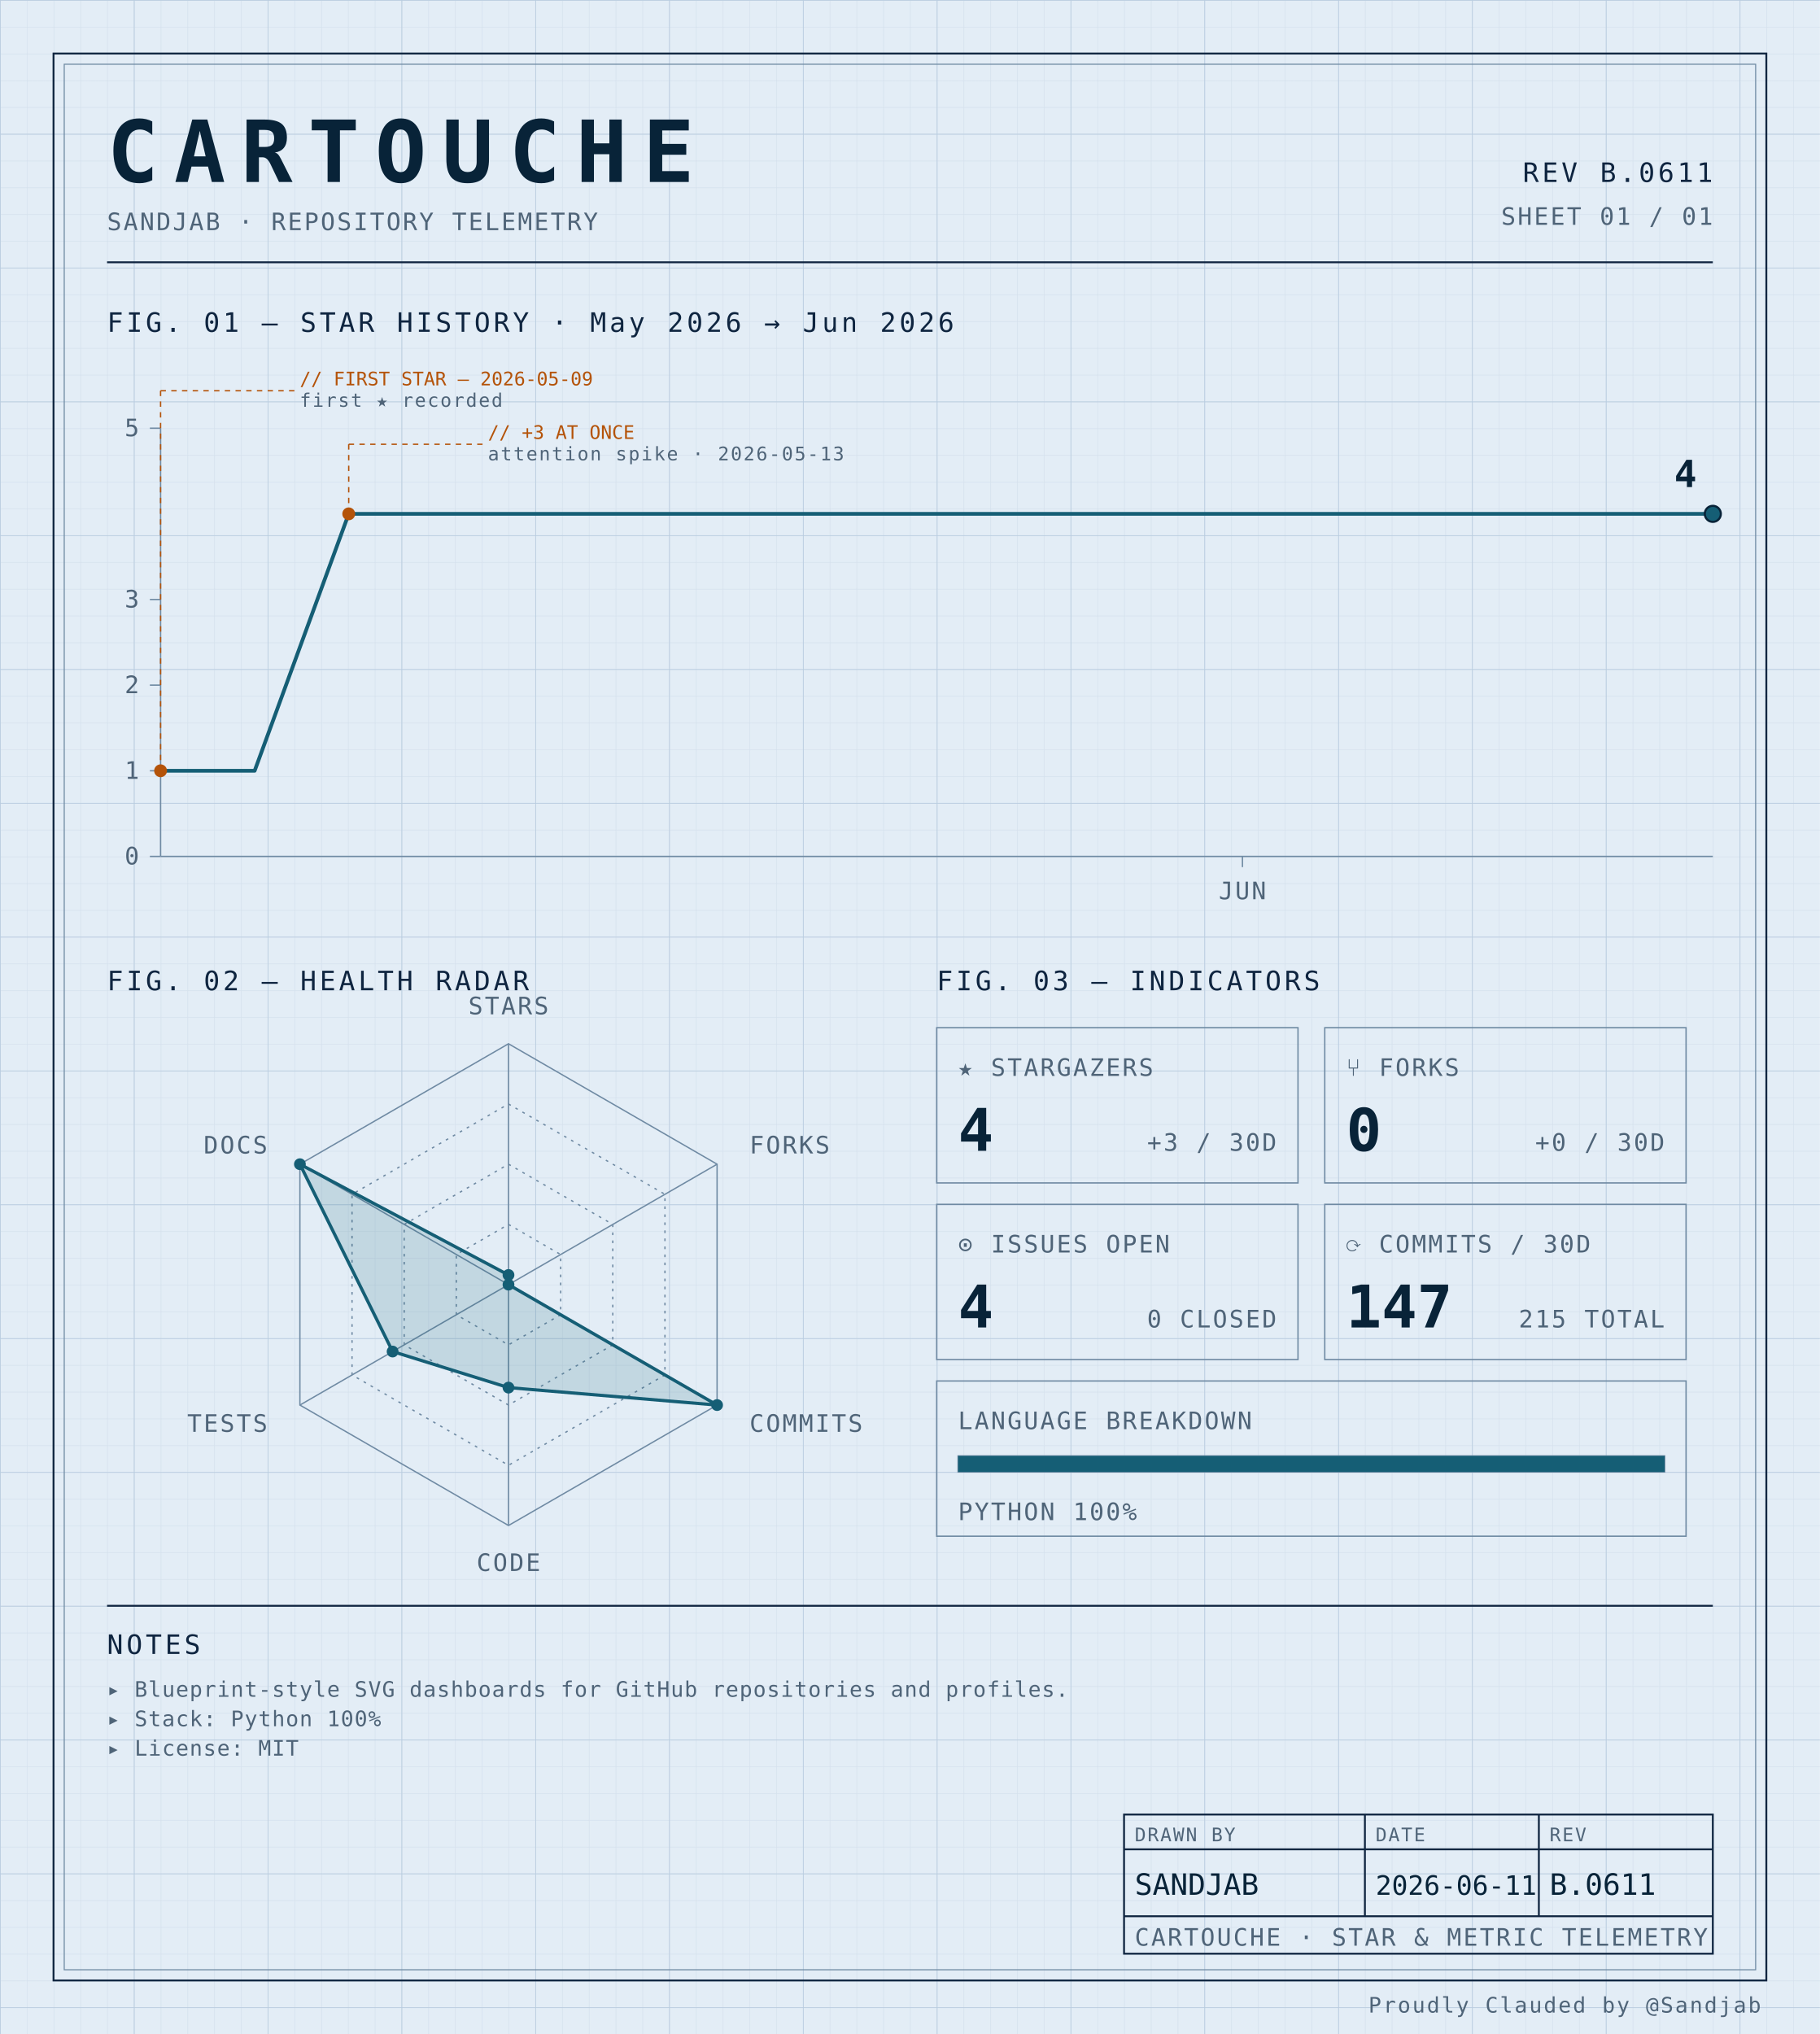
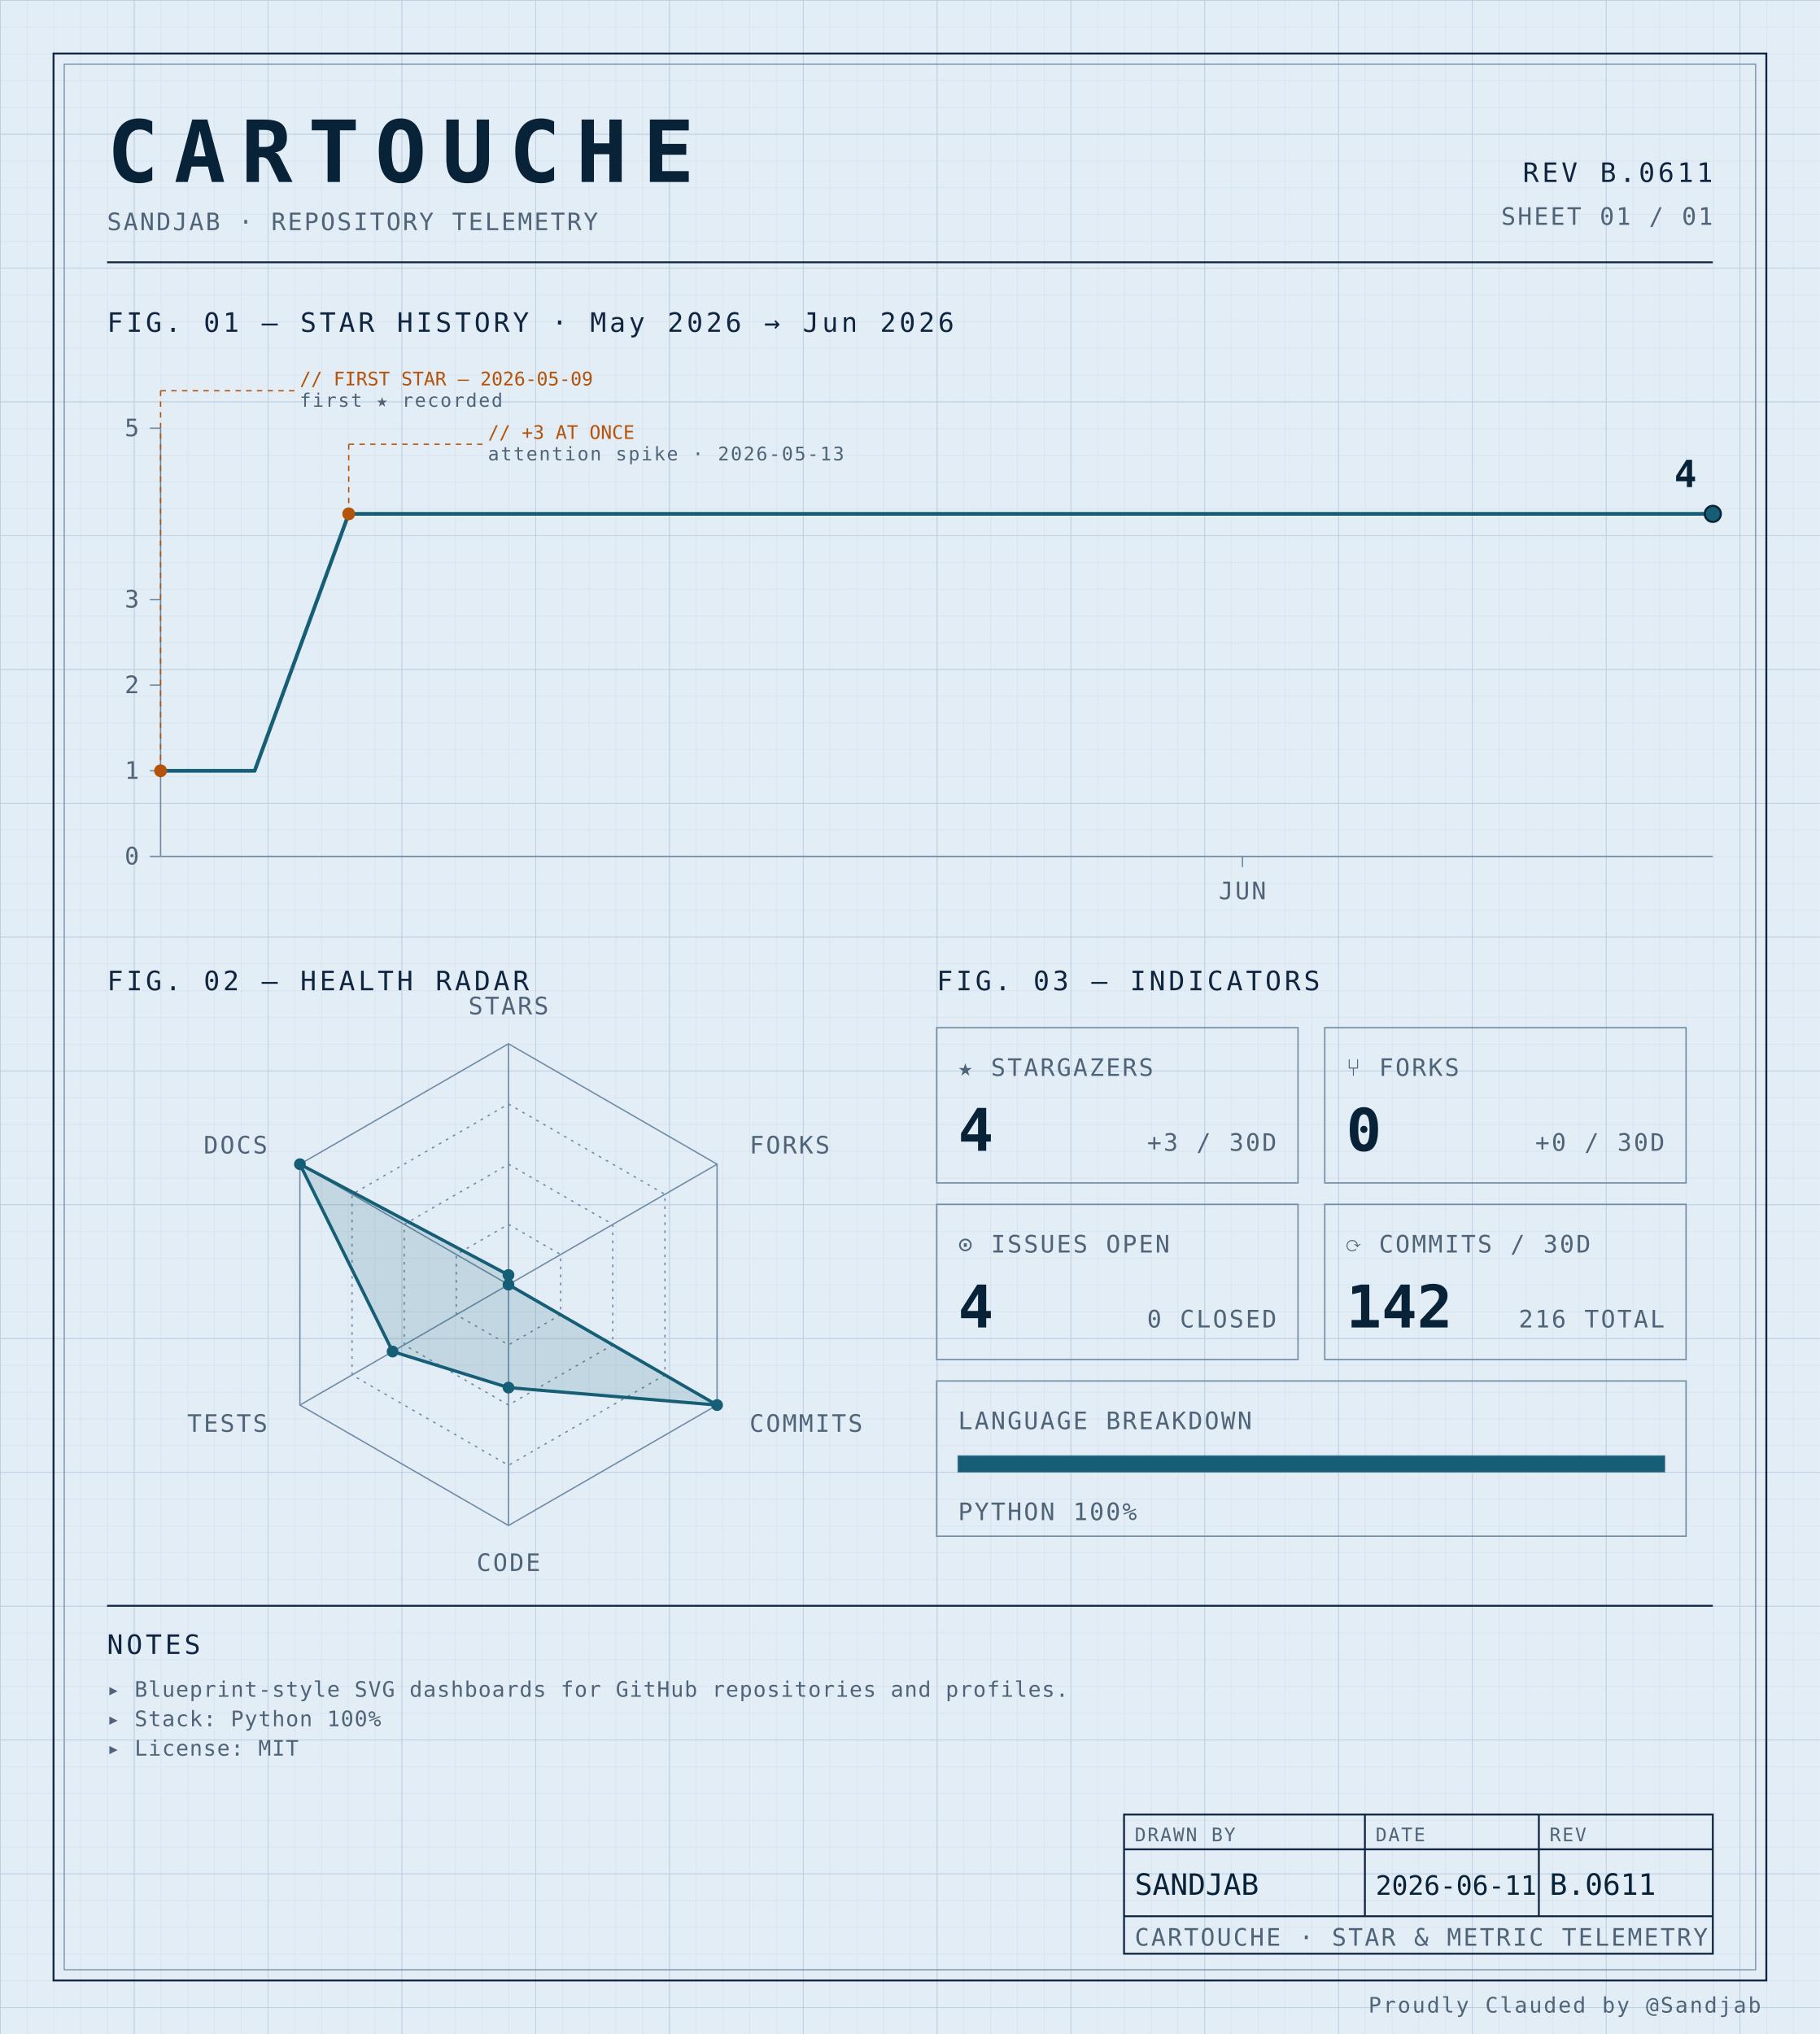
<svg xmlns="http://www.w3.org/2000/svg" width="100%" viewBox="0 0 680 760" role="img">
  <defs>
    <pattern id="grid-fine" width="10" height="10" patternUnits="userSpaceOnUse">
      <path d="M10 0H0V10" fill="none" stroke="#d4e0ec" stroke-width="0.4" />
    </pattern>
    <pattern id="grid-major" width="50" height="50" patternUnits="userSpaceOnUse">
      <path d="M50 0H0V50" fill="none" stroke="#b8cce0" stroke-width="0.5" />
    </pattern>
  </defs>
  <rect x="0" y="0" width="680" height="760" fill="#e3edf6" />
  <rect x="0" y="0" width="680" height="760" fill="url(#grid-fine)" />
  <rect x="0" y="0" width="680" height="760" fill="url(#grid-major)" />
  <rect x="20" y="20" width="640" height="720" fill="none" stroke="#0f2540" stroke-width="0.7" />
  <rect x="24" y="24" width="632" height="712" fill="none" stroke="#6f8aa3" stroke-width="0.4" />
  <text x="40" y="68" font-family="ui-monospace, 'SF Mono', 'JetBrains Mono', 'Cascadia Code', Consolas, monospace" font-size="32" font-weight="700" fill="#082338" text-anchor="start" letter-spacing="0.18em">CARTOUCHE</text>
  <text x="40" y="86" font-family="ui-monospace, 'SF Mono', 'JetBrains Mono', 'Cascadia Code', Consolas, monospace" font-size="9" font-weight="400" fill="#4f6478" text-anchor="start" letter-spacing="0.08em">SANDJAB · REPOSITORY TELEMETRY</text>
  <text x="640" y="68" font-family="ui-monospace, 'SF Mono', 'JetBrains Mono', 'Cascadia Code', Consolas, monospace" font-size="10" font-weight="400" fill="#0f2540" text-anchor="end" letter-spacing="0.12em">REV B.0611</text>
  <text x="640" y="84" font-family="ui-monospace, 'SF Mono', 'JetBrains Mono', 'Cascadia Code', Consolas, monospace" font-size="9" font-weight="400" fill="#4f6478" text-anchor="end" letter-spacing="0.08em">SHEET 01 / 01</text>
  <line x1="40" y1="98" x2="640" y2="98" stroke="#0f2540" stroke-width="0.7" />
  <text x="40" y="124" font-family="ui-monospace, 'SF Mono', 'JetBrains Mono', 'Cascadia Code', Consolas, monospace" font-size="10" font-weight="400" fill="#0f2540" text-anchor="start" letter-spacing="0.12em">FIG. 01 — STAR HISTORY · May 2026 → Jun 2026</text>
  <line x1="60" y1="160" x2="60" y2="320" stroke="#6f8aa3" stroke-width="0.5" />
  <line x1="60" y1="320" x2="640" y2="320" stroke="#6f8aa3" stroke-width="0.5" />
  <line x1="56" y1="320.0" x2="60" y2="320.0" stroke="#6f8aa3" stroke-width="0.5" />
  <text x="52" y="323.0" font-family="ui-monospace, 'SF Mono', 'JetBrains Mono', 'Cascadia Code', Consolas, monospace" font-size="9" font-weight="400" fill="#4f6478" text-anchor="end" letter-spacing="0.08em">0</text>
  <line x1="56" y1="288.0" x2="60" y2="288.0" stroke="#6f8aa3" stroke-width="0.5" />
  <text x="52" y="291.0" font-family="ui-monospace, 'SF Mono', 'JetBrains Mono', 'Cascadia Code', Consolas, monospace" font-size="9" font-weight="400" fill="#4f6478" text-anchor="end" letter-spacing="0.08em">1</text>
  <line x1="56" y1="256.0" x2="60" y2="256.0" stroke="#6f8aa3" stroke-width="0.5" />
  <text x="52" y="259.0" font-family="ui-monospace, 'SF Mono', 'JetBrains Mono', 'Cascadia Code', Consolas, monospace" font-size="9" font-weight="400" fill="#4f6478" text-anchor="end" letter-spacing="0.08em">2</text>
  <line x1="56" y1="224.0" x2="60" y2="224.0" stroke="#6f8aa3" stroke-width="0.5" />
  <text x="52" y="227.0" font-family="ui-monospace, 'SF Mono', 'JetBrains Mono', 'Cascadia Code', Consolas, monospace" font-size="9" font-weight="400" fill="#4f6478" text-anchor="end" letter-spacing="0.08em">3</text>
  <line x1="56" y1="160.0" x2="60" y2="160.0" stroke="#6f8aa3" stroke-width="0.5" />
  <text x="52" y="163.0" font-family="ui-monospace, 'SF Mono', 'JetBrains Mono', 'Cascadia Code', Consolas, monospace" font-size="9" font-weight="400" fill="#4f6478" text-anchor="end" letter-spacing="0.08em">5</text>
  <line x1="464.242" y1="320" x2="464.242" y2="324" stroke="#6f8aa3" stroke-width="0.5" />
  <text x="464.242" y="336" font-family="ui-monospace, 'SF Mono', 'JetBrains Mono', 'Cascadia Code', Consolas, monospace" font-size="9" font-weight="400" fill="#4f6478" text-anchor="middle" letter-spacing="0.08em">JUN</text>
  <path d="M 60.00,288.00 L 95.15,288.00 130.30,192.00 165.45,192.00 200.61,192.00 235.76,192.00 270.91,192.00 306.06,192.00 341.21,192.00 376.36,192.00 411.52,192.00 446.67,192.00 481.82,192.00 516.97,192.00 552.12,192.00 587.27,192.00 622.42,192.00 640.00,192.00" fill="none" stroke="#155e75" stroke-width="1.4" stroke-linejoin="round" stroke-linecap="round" />
  <circle cx="60.0" cy="288.0" r="2.4" fill="#b45309" />
  <line x1="60.0" y1="288.0" x2="60.0" y2="146" stroke="#b45309" stroke-width="0.5" stroke-dasharray="2,2" fill="none" />
  <line x1="60.0" y1="146" x2="110.0" y2="146" stroke="#b45309" stroke-width="0.5" stroke-dasharray="2,2" fill="none" />
  <text x="112.0" y="144" font-family="ui-monospace, 'SF Mono', 'JetBrains Mono', 'Cascadia Code', Consolas, monospace" font-size="7" font-weight="400" fill="#b45309" text-anchor="start" letter-spacing="normal">// FIRST STAR — 2026-05-09</text>
  <text x="112.0" y="152" font-family="ui-monospace, 'SF Mono', 'JetBrains Mono', 'Cascadia Code', Consolas, monospace" font-size="7" font-weight="400" fill="#4f6478" text-anchor="start" letter-spacing="0.08em">first ★ recorded</text>
  <circle cx="130.303" cy="192.0" r="2.4" fill="#b45309" />
  <line x1="130.303" y1="192.0" x2="130.303" y2="166" stroke="#b45309" stroke-width="0.5" stroke-dasharray="2,2" fill="none" />
  <line x1="130.303" y1="166" x2="180.303" y2="166" stroke="#b45309" stroke-width="0.5" stroke-dasharray="2,2" fill="none" />
  <text x="182.303" y="164" font-family="ui-monospace, 'SF Mono', 'JetBrains Mono', 'Cascadia Code', Consolas, monospace" font-size="7" font-weight="400" fill="#b45309" text-anchor="start" letter-spacing="normal">// +3 AT ONCE</text>
  <text x="182.303" y="172" font-family="ui-monospace, 'SF Mono', 'JetBrains Mono', 'Cascadia Code', Consolas, monospace" font-size="7" font-weight="400" fill="#4f6478" text-anchor="start" letter-spacing="0.08em">attention spike · 2026-05-13</text>
  <circle cx="640.0" cy="192.0" r="3" fill="#155e75" stroke="#082338" stroke-width="0.8" />
  <text x="634.0" y="182.0" font-family="ui-monospace, 'SF Mono', 'JetBrains Mono', 'Cascadia Code', Consolas, monospace" font-size="14" font-weight="700" fill="#082338" text-anchor="end" letter-spacing="normal">4</text>
  <text x="40" y="370" font-family="ui-monospace, 'SF Mono', 'JetBrains Mono', 'Cascadia Code', Consolas, monospace" font-size="10" font-weight="400" fill="#0f2540" text-anchor="start" letter-spacing="0.12em">FIG. 02 — HEALTH RADAR</text>
  <g transform="translate(190 480)">
    <polygon points="0.00,-90.00 77.94,-45.00 77.94,45.00 0.00,90.00 -77.94,45.00 -77.94,-45.00" fill="none" stroke="#6f8aa3" stroke-width="0.5" />
    <polygon points="0.00,-67.50 58.46,-33.75 58.46,33.75 0.00,67.50 -58.46,33.75 -58.46,-33.75" fill="none" stroke="#6f8aa3" stroke-width="0.5" stroke-dasharray="1,2" />
    <polygon points="0.00,-45.00 38.97,-22.50 38.97,22.50 0.00,45.00 -38.97,22.50 -38.97,-22.50" fill="none" stroke="#6f8aa3" stroke-width="0.5" stroke-dasharray="1,2" />
    <polygon points="0.00,-22.50 19.49,-11.25 19.49,11.25 0.00,22.50 -19.49,11.25 -19.49,-11.25" fill="none" stroke="#6f8aa3" stroke-width="0.5" stroke-dasharray="1,2" />
    <line x1="0" y1="0" x2="0.00" y2="-90.00" stroke="#6f8aa3" stroke-width="0.5" />
    <line x1="0" y1="0" x2="77.94" y2="-45.00" stroke="#6f8aa3" stroke-width="0.5" />
    <line x1="0" y1="0" x2="77.94" y2="45.00" stroke="#6f8aa3" stroke-width="0.5" />
    <line x1="0" y1="0" x2="0.00" y2="90.00" stroke="#6f8aa3" stroke-width="0.5" />
    <line x1="0" y1="0" x2="-77.94" y2="45.00" stroke="#6f8aa3" stroke-width="0.5" />
    <line x1="0" y1="0" x2="-77.94" y2="-45.00" stroke="#6f8aa3" stroke-width="0.5" />
    <polygon points="0.00,-3.60 0.00,0.00 77.94,45.00 0.00,38.48 -43.30,25.00 -77.94,-45.00" fill="#155e75" fill-opacity="0.16" stroke="#155e75" stroke-width="1.2" />
    <circle cx="0.00" cy="-3.60" r="2.2" fill="#155e75" />
    <circle cx="0.00" cy="0.00" r="2.2" fill="#155e75" />
    <circle cx="77.94" cy="45.00" r="2.2" fill="#155e75" />
    <circle cx="0.00" cy="38.48" r="2.2" fill="#155e75" />
    <circle cx="-43.30" cy="25.00" r="2.2" fill="#155e75" />
    <circle cx="-77.94" cy="-45.00" r="2.2" fill="#155e75" />
    <text x="6.3681633555662356e-15" y="-101" font-family="ui-monospace, 'SF Mono', 'JetBrains Mono', 'Cascadia Code', Consolas, monospace" font-size="9" font-weight="400" fill="#4f6478" text-anchor="middle" letter-spacing="0.08em">STARS</text>
    <text x="90.067" y="-49" font-family="ui-monospace, 'SF Mono', 'JetBrains Mono', 'Cascadia Code', Consolas, monospace" font-size="9" font-weight="400" fill="#4f6478" text-anchor="start" letter-spacing="0.08em">FORKS</text>
    <text x="90.067" y="55" font-family="ui-monospace, 'SF Mono', 'JetBrains Mono', 'Cascadia Code', Consolas, monospace" font-size="9" font-weight="400" fill="#4f6478" text-anchor="start" letter-spacing="0.08em">COMMITS</text>
    <text x="6.3681633555662356e-15" y="107" font-family="ui-monospace, 'SF Mono', 'JetBrains Mono', 'Cascadia Code', Consolas, monospace" font-size="9" font-weight="400" fill="#4f6478" text-anchor="middle" letter-spacing="0.08em">CODE</text>
    <text x="-90.067" y="55" font-family="ui-monospace, 'SF Mono', 'JetBrains Mono', 'Cascadia Code', Consolas, monospace" font-size="9" font-weight="400" fill="#4f6478" text-anchor="end" letter-spacing="0.08em">TESTS</text>
    <text x="-90.067" y="-49" font-family="ui-monospace, 'SF Mono', 'JetBrains Mono', 'Cascadia Code', Consolas, monospace" font-size="9" font-weight="400" fill="#4f6478" text-anchor="end" letter-spacing="0.08em">DOCS</text>
  </g>
  <text x="350" y="370" font-family="ui-monospace, 'SF Mono', 'JetBrains Mono', 'Cascadia Code', Consolas, monospace" font-size="10" font-weight="400" fill="#0f2540" text-anchor="start" letter-spacing="0.12em">FIG. 03 — INDICATORS</text>
  <rect x="350" y="384" width="135" height="58" fill="none" stroke="#6f8aa3" stroke-width="0.5" />
  <text x="358" y="402" font-family="ui-monospace, 'SF Mono', 'JetBrains Mono', 'Cascadia Code', Consolas, monospace" font-size="9" font-weight="400" fill="#4f6478" text-anchor="start" letter-spacing="0.08em">★ STARGAZERS</text>
  <text x="358" y="430" font-family="ui-monospace, 'SF Mono', 'JetBrains Mono', 'Cascadia Code', Consolas, monospace" font-size="22" font-weight="700" fill="#082338" text-anchor="start" letter-spacing="normal">4</text>
  <text x="477" y="430" font-family="ui-monospace, 'SF Mono', 'JetBrains Mono', 'Cascadia Code', Consolas, monospace" font-size="9" font-weight="400" fill="#4f6478" text-anchor="end" letter-spacing="0.08em">+3 / 30D</text>
  <rect x="495" y="384" width="135" height="58" fill="none" stroke="#6f8aa3" stroke-width="0.5" />
  <text x="503" y="402" font-family="ui-monospace, 'SF Mono', 'JetBrains Mono', 'Cascadia Code', Consolas, monospace" font-size="9" font-weight="400" fill="#4f6478" text-anchor="start" letter-spacing="0.08em">⑂ FORKS</text>
  <text x="503" y="430" font-family="ui-monospace, 'SF Mono', 'JetBrains Mono', 'Cascadia Code', Consolas, monospace" font-size="22" font-weight="700" fill="#082338" text-anchor="start" letter-spacing="normal">0</text>
  <text x="622" y="430" font-family="ui-monospace, 'SF Mono', 'JetBrains Mono', 'Cascadia Code', Consolas, monospace" font-size="9" font-weight="400" fill="#4f6478" text-anchor="end" letter-spacing="0.08em">+0 / 30D</text>
  <rect x="350" y="450" width="135" height="58" fill="none" stroke="#6f8aa3" stroke-width="0.5" />
  <text x="358" y="468" font-family="ui-monospace, 'SF Mono', 'JetBrains Mono', 'Cascadia Code', Consolas, monospace" font-size="9" font-weight="400" fill="#4f6478" text-anchor="start" letter-spacing="0.08em">⊙ ISSUES OPEN</text>
  <text x="358" y="496" font-family="ui-monospace, 'SF Mono', 'JetBrains Mono', 'Cascadia Code', Consolas, monospace" font-size="22" font-weight="700" fill="#082338" text-anchor="start" letter-spacing="normal">4</text>
  <text x="477" y="496" font-family="ui-monospace, 'SF Mono', 'JetBrains Mono', 'Cascadia Code', Consolas, monospace" font-size="9" font-weight="400" fill="#4f6478" text-anchor="end" letter-spacing="0.08em">0 CLOSED</text>
  <rect x="495" y="450" width="135" height="58" fill="none" stroke="#6f8aa3" stroke-width="0.5" />
  <text x="503" y="468" font-family="ui-monospace, 'SF Mono', 'JetBrains Mono', 'Cascadia Code', Consolas, monospace" font-size="9" font-weight="400" fill="#4f6478" text-anchor="start" letter-spacing="0.08em">⟳ COMMITS / 30D</text>
-   <text x="503" y="496" font-family="ui-monospace, 'SF Mono', 'JetBrains Mono', 'Cascadia Code', Consolas, monospace" font-size="22" font-weight="700" fill="#082338" text-anchor="start" letter-spacing="normal">147</text>
-   <text x="622" y="496" font-family="ui-monospace, 'SF Mono', 'JetBrains Mono', 'Cascadia Code', Consolas, monospace" font-size="9" font-weight="400" fill="#4f6478" text-anchor="end" letter-spacing="0.08em">215 TOTAL</text>
+   <text x="503" y="496" font-family="ui-monospace, 'SF Mono', 'JetBrains Mono', 'Cascadia Code', Consolas, monospace" font-size="22" font-weight="700" fill="#082338" text-anchor="start" letter-spacing="normal">142</text>
+   <text x="622" y="496" font-family="ui-monospace, 'SF Mono', 'JetBrains Mono', 'Cascadia Code', Consolas, monospace" font-size="9" font-weight="400" fill="#4f6478" text-anchor="end" letter-spacing="0.08em">216 TOTAL</text>
  <rect x="350" y="516" width="280" height="58" fill="none" stroke="#6f8aa3" stroke-width="0.5" />
  <text x="358" y="534" font-family="ui-monospace, 'SF Mono', 'JetBrains Mono', 'Cascadia Code', Consolas, monospace" font-size="9" font-weight="400" fill="#4f6478" text-anchor="start" letter-spacing="0.08em">LANGUAGE BREAKDOWN</text>
  <rect x="358" y="544" width="264" height="6" fill="none" stroke="#6f8aa3" stroke-width="0.5" />
  <rect x="358" y="544" width="264.00" height="6" fill="#155e75" />
  <text x="358" y="568" font-family="ui-monospace, 'SF Mono', 'JetBrains Mono', 'Cascadia Code', Consolas, monospace" font-size="9" font-weight="400" fill="#4f6478" text-anchor="start" letter-spacing="0.08em">PYTHON 100%</text>
  <line x1="40" y1="600" x2="640" y2="600" stroke="#0f2540" stroke-width="0.7" />
  <text x="40" y="618" font-family="ui-monospace, 'SF Mono', 'JetBrains Mono', 'Cascadia Code', Consolas, monospace" font-size="10" font-weight="400" fill="#0f2540" text-anchor="start" letter-spacing="0.12em">NOTES</text>
  <text x="40" y="634" font-family="ui-monospace, 'SF Mono', 'JetBrains Mono', 'Cascadia Code', Consolas, monospace" font-size="8" font-weight="400" fill="#4f6478" text-anchor="start" letter-spacing="0.04em">▸ Blueprint-style SVG dashboards for GitHub repositories and profiles.</text>
  <text x="40" y="645" font-family="ui-monospace, 'SF Mono', 'JetBrains Mono', 'Cascadia Code', Consolas, monospace" font-size="8" font-weight="400" fill="#4f6478" text-anchor="start" letter-spacing="0.04em">▸ Stack: Python 100%</text>
  <text x="40" y="656" font-family="ui-monospace, 'SF Mono', 'JetBrains Mono', 'Cascadia Code', Consolas, monospace" font-size="8" font-weight="400" fill="#4f6478" text-anchor="start" letter-spacing="0.04em">▸ License: MIT</text>
  <rect x="420" y="678" width="220" height="52" fill="none" stroke="#0f2540" stroke-width="0.7" />
  <line x1="420" y1="691" x2="640" y2="691" stroke="#0f2540" stroke-width="0.7" />
  <line x1="420" y1="716" x2="640" y2="716" stroke="#0f2540" stroke-width="0.7" />
  <line x1="510" y1="678" x2="510" y2="716" stroke="#0f2540" stroke-width="0.7" />
  <line x1="575" y1="678" x2="575" y2="716" stroke="#0f2540" stroke-width="0.7" />
  <text x="424" y="688" font-family="ui-monospace, 'SF Mono', 'JetBrains Mono', 'Cascadia Code', Consolas, monospace" font-size="7" font-weight="400" fill="#4f6478" text-anchor="start" letter-spacing="0.08em">DRAWN BY</text>
  <text x="514" y="688" font-family="ui-monospace, 'SF Mono', 'JetBrains Mono', 'Cascadia Code', Consolas, monospace" font-size="7" font-weight="400" fill="#4f6478" text-anchor="start" letter-spacing="0.08em">DATE</text>
  <text x="579" y="688" font-family="ui-monospace, 'SF Mono', 'JetBrains Mono', 'Cascadia Code', Consolas, monospace" font-size="7" font-weight="400" fill="#4f6478" text-anchor="start" letter-spacing="0.08em">REV</text>
  <text x="424" y="708" font-family="ui-monospace, 'SF Mono', 'JetBrains Mono', 'Cascadia Code', Consolas, monospace" font-size="11" font-weight="400" fill="#082338" text-anchor="start" letter-spacing="normal">SANDJAB</text>
  <text x="514" y="708" font-family="ui-monospace, 'SF Mono', 'JetBrains Mono', 'Cascadia Code', Consolas, monospace" font-size="10" font-weight="400" fill="#082338" text-anchor="start" letter-spacing="normal">2026-06-11</text>
  <text x="579" y="708" font-family="ui-monospace, 'SF Mono', 'JetBrains Mono', 'Cascadia Code', Consolas, monospace" font-size="11" font-weight="400" fill="#082338" text-anchor="start" letter-spacing="normal">B.0611</text>
  <text x="424" y="727" font-family="ui-monospace, 'SF Mono', 'JetBrains Mono', 'Cascadia Code', Consolas, monospace" font-size="9" font-weight="400" fill="#4f6478" text-anchor="start" letter-spacing="0.08em">CARTOUCHE · STAR &amp; METRIC TELEMETRY</text>
  <text x="658" y="752" font-family="ui-monospace, 'SF Mono', 'JetBrains Mono', 'Cascadia Code', Consolas, monospace" font-size="8" font-weight="400" fill="#4f6478" text-anchor="end" letter-spacing="0.08em">Proudly Clauded by @Sandjab</text>
</svg>
